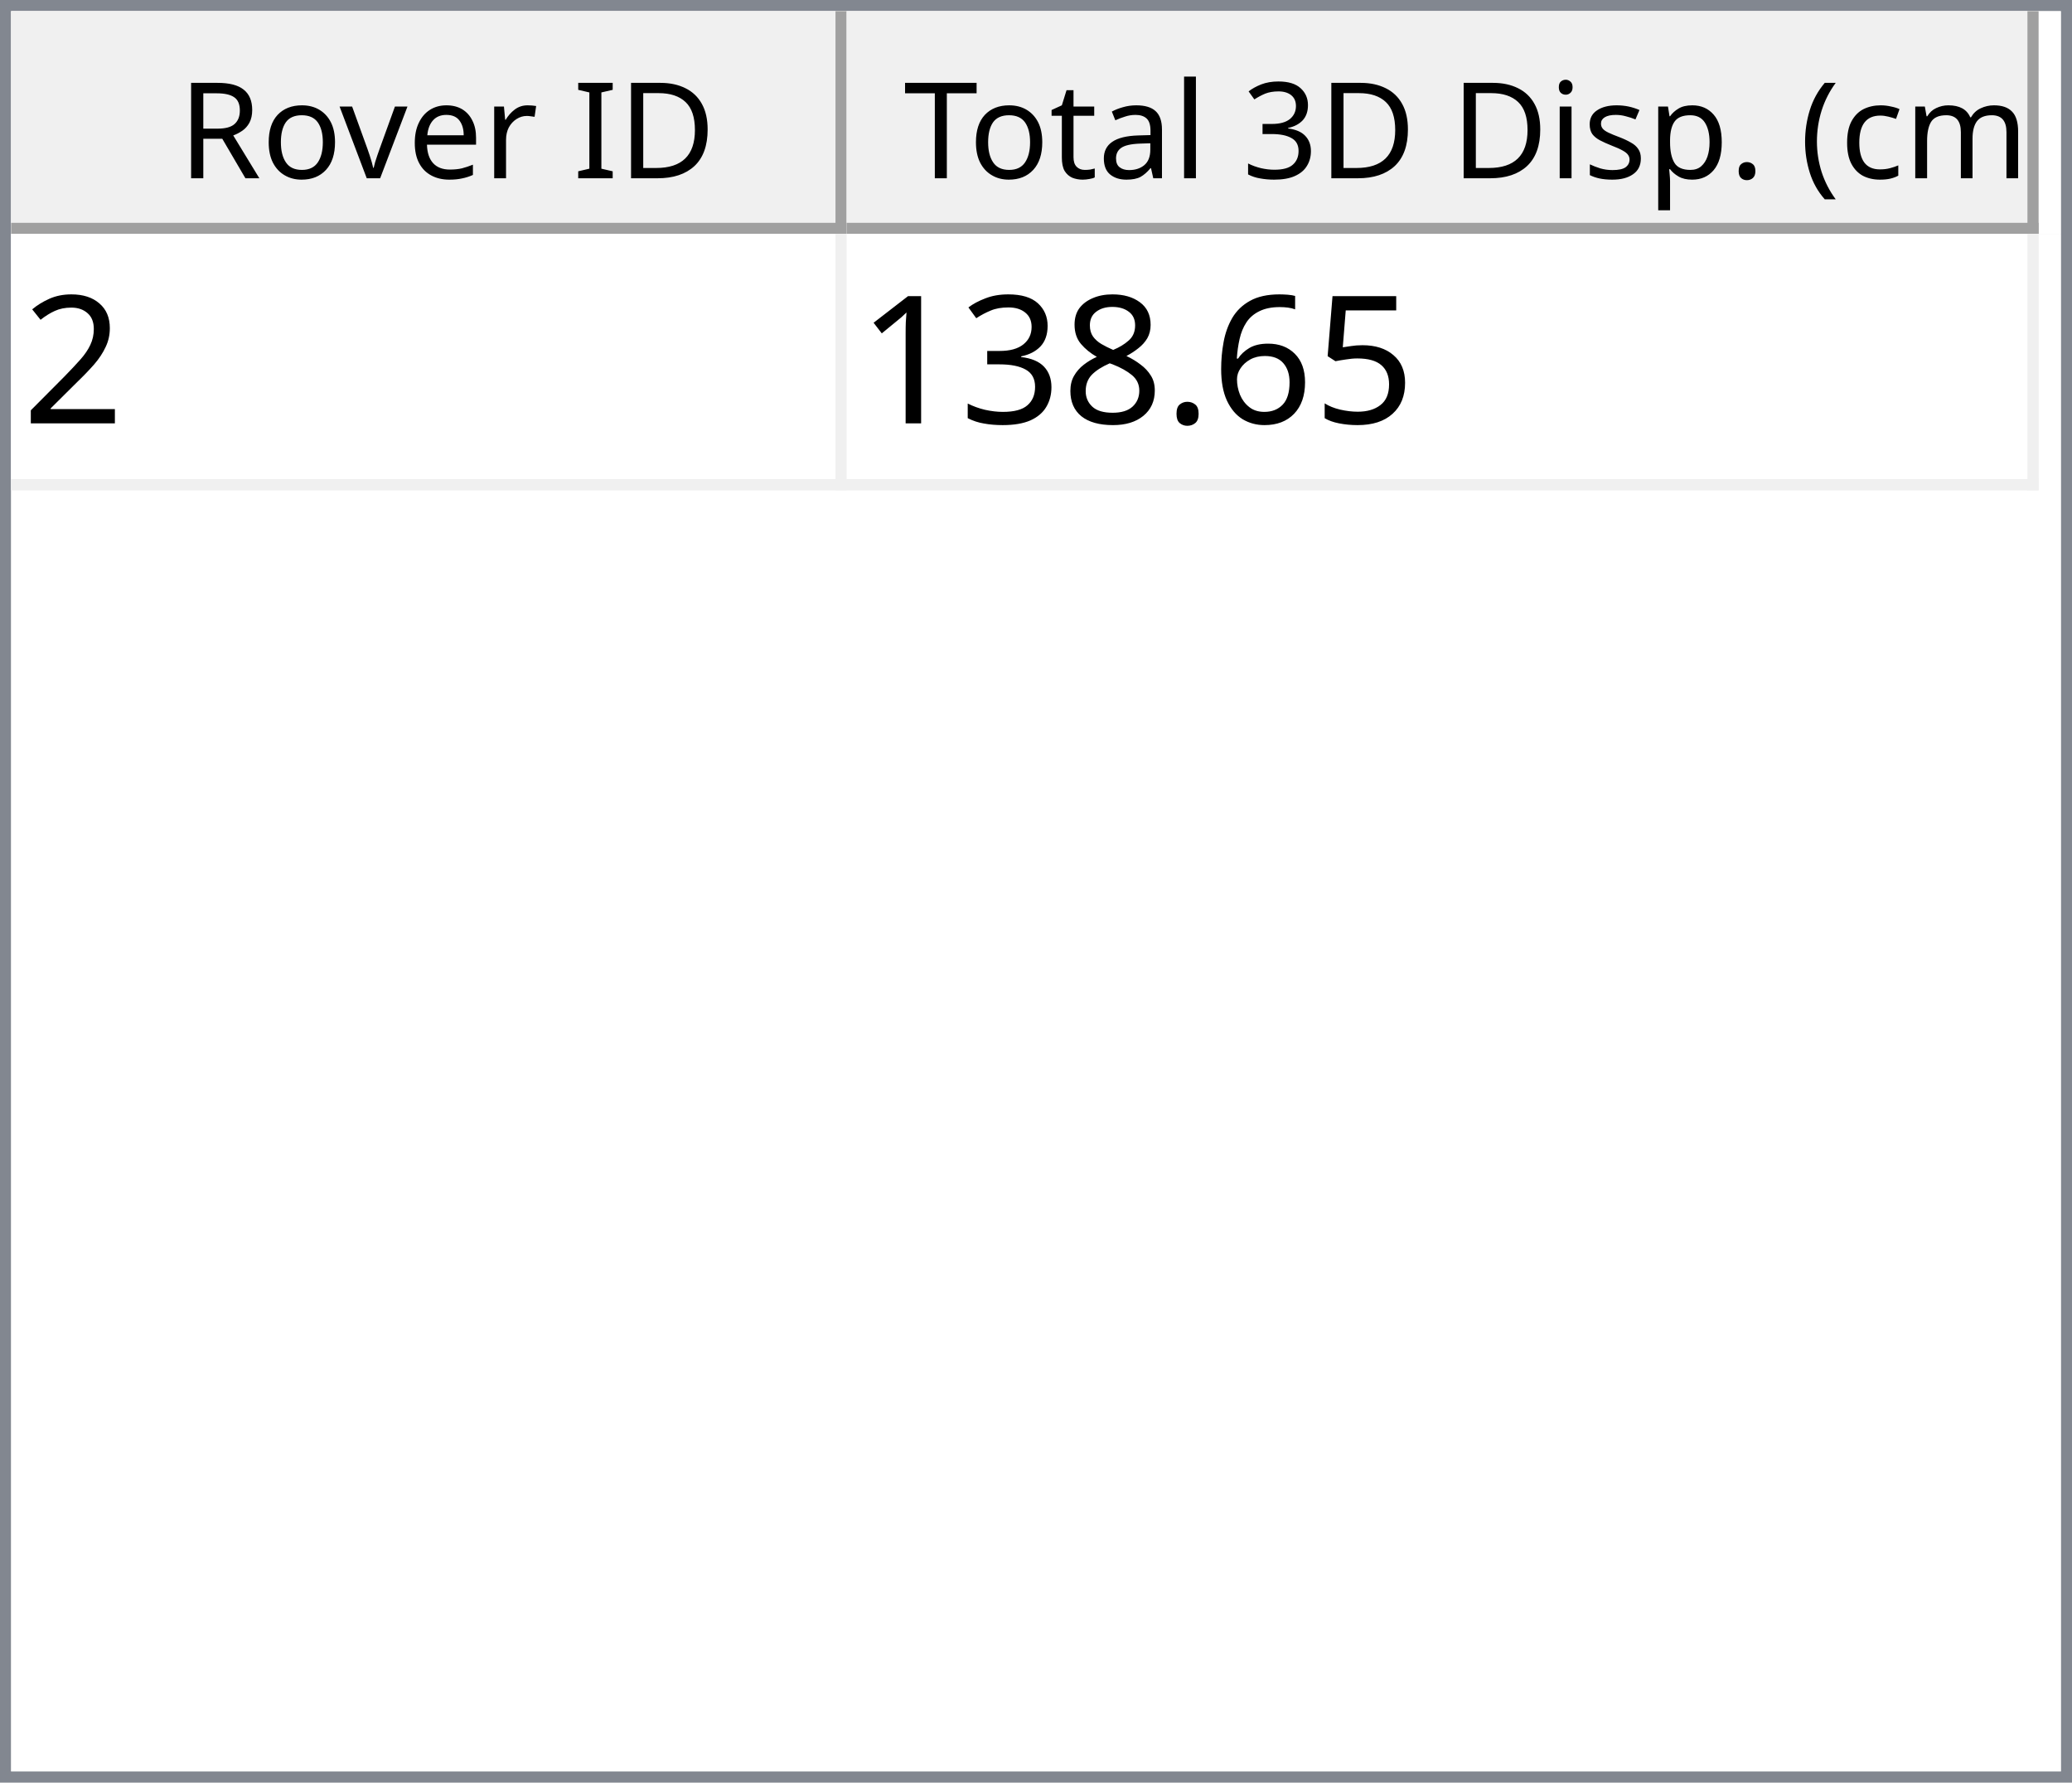
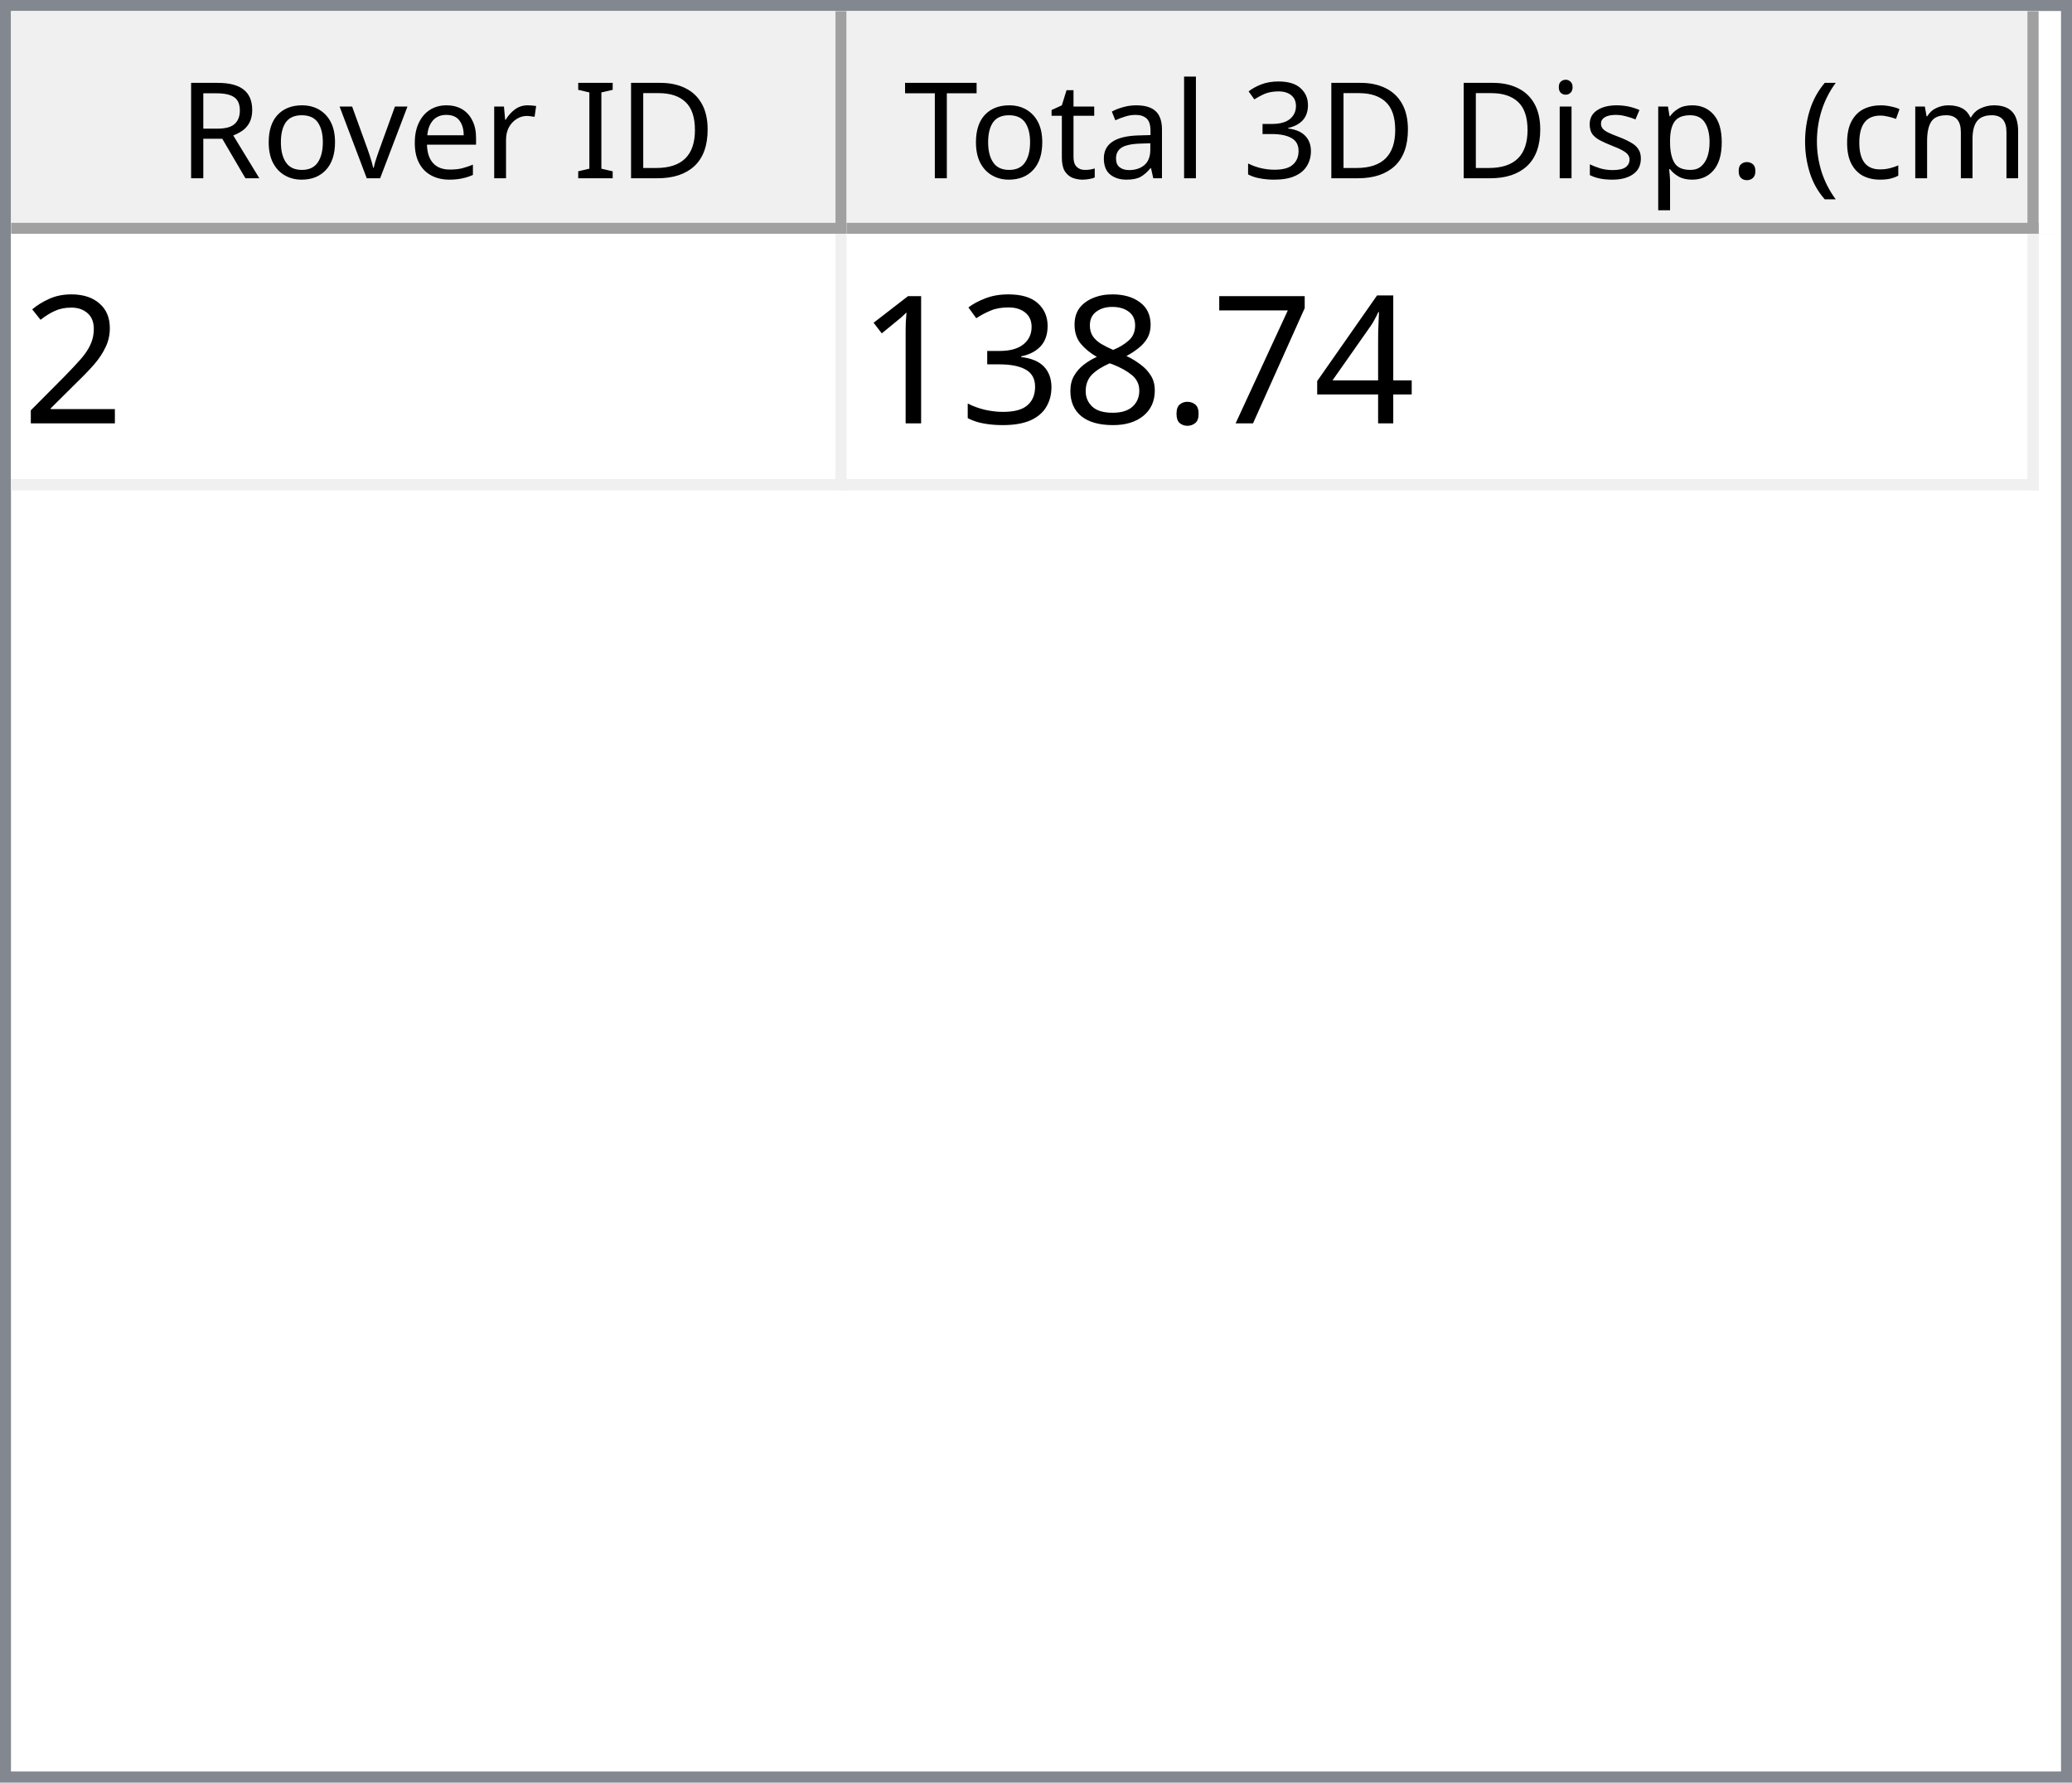
<svg xmlns="http://www.w3.org/2000/svg" style="fill-opacity:1; color-rendering:auto; color-interpolation:auto; text-rendering:auto; stroke:black; stroke-linecap:square; stroke-miterlimit:10; shape-rendering:auto; stroke-opacity:1; fill:black; stroke-dasharray:none; font-weight:normal; stroke-width:1; font-family:'Dialog'; font-style:normal; stroke-linejoin:miter; font-size:12px; stroke-dashoffset:0; image-rendering:auto;" width="186" height="160">
  <defs id="genericDefs" />
  <g>
    <defs id="defs1">
      <clipPath clipPathUnits="userSpaceOnUse" id="clipPath1">
        <path d="M0 0 L186 0 L186 160 L0 160 L0 0 Z" />
      </clipPath>
      <clipPath clipPathUnits="userSpaceOnUse" id="clipPath2">
        <path d="M0 0 L0 160 L186 160 L186 0 Z" />
      </clipPath>
      <clipPath clipPathUnits="userSpaceOnUse" id="clipPath3">
        <path d="M0 0 L0 20 L184 20 L184 0 Z" />
      </clipPath>
      <clipPath clipPathUnits="userSpaceOnUse" id="clipPath4">
        <path d="M0 0 L0 20 L75 20 L75 0 Z" />
      </clipPath>
      <clipPath clipPathUnits="userSpaceOnUse" id="clipPath5">
        <path d="M1 1 L1 19 L74 19 L74 1 Z" />
      </clipPath>
      <clipPath clipPathUnits="userSpaceOnUse" id="clipPath6">
        <path d="M0 0 L0 18 L73 18 L73 0 Z" />
      </clipPath>
      <clipPath clipPathUnits="userSpaceOnUse" id="clipPath7">
        <path d="M-0.5 -0.5 L-0.5 19.5 L74.5 19.5 L74.5 -0.5 Z" />
      </clipPath>
      <clipPath clipPathUnits="userSpaceOnUse" id="clipPath8">
        <path d="M0 0 L0 20 L107 20 L107 0 Z" />
      </clipPath>
      <clipPath clipPathUnits="userSpaceOnUse" id="clipPath9">
        <path d="M1 1 L1 19 L106 19 L106 1 Z" />
      </clipPath>
      <clipPath clipPathUnits="userSpaceOnUse" id="clipPath10">
        <path d="M0 0 L0 18 L105 18 L105 0 Z" />
      </clipPath>
      <clipPath clipPathUnits="userSpaceOnUse" id="clipPath11">
        <path d="M-0.5 -0.5 L-0.5 19.5 L106.5 19.5 L106.5 -0.5 Z" />
      </clipPath>
      <clipPath clipPathUnits="userSpaceOnUse" id="clipPath12">
        <path d="M0 0 L0 138 L184 138 L184 0 Z" />
      </clipPath>
      <clipPath clipPathUnits="userSpaceOnUse" id="clipPath13">
        <path d="M0 0 L0 23 L182 23 L182 0 Z" />
      </clipPath>
      <clipPath clipPathUnits="userSpaceOnUse" id="clipPath14">
        <path d="M-0.5 -0.5 L-0.5 22.5 L181.5 22.5 L181.5 -0.5 Z" />
      </clipPath>
      <clipPath clipPathUnits="userSpaceOnUse" id="clipPath15">
        <path d="M0 0 L0 22 L74 22 L74 0 Z" />
      </clipPath>
      <clipPath clipPathUnits="userSpaceOnUse" id="clipPath16">
        <path d="M0 0 L0 22 L106 22 L106 0 Z" />
      </clipPath>
      <font horiz-adv-x="64.551" id="font1">
        <font-face ascent="107.91" descent="25.098" units-per-em="100" style="font-style:normal; font-family:Segoe UI; font-weight:normal;" />
        <missing-glyph horiz-adv-x="64.551" d="M8.109 0 L8.109 68.266 L56.453 68.266 L56.453 0 L8.109 0 ZM15.328 7.234 L49.219 7.234 L49.219 61.031 L15.328 61.031 L15.328 7.234 Z" />
        <glyph unicode="D" horiz-adv-x="70.117" d="M9.188 0 L9.188 70.016 L28.516 70.016 Q65.531 70.016 65.531 35.891 Q65.531 19.672 55.25 9.836 Q44.969 0 27.734 0 L9.188 0 ZM17.391 62.594 L17.391 7.422 L27.828 7.422 Q41.609 7.422 49.273 14.797 Q56.938 22.172 56.938 35.688 Q56.938 62.594 28.328 62.594 L17.391 62.594 Z" />
        <glyph unicode="I" horiz-adv-x="26.611" d="M17.391 0 L9.188 0 L9.188 70.016 L17.391 70.016 L17.391 0 Z" />
        <glyph unicode=" " horiz-adv-x="27.393" d="" />
        <glyph unicode="r" horiz-adv-x="34.766" d="M34.188 41.891 Q32.078 43.5 28.125 43.5 Q23 43.5 19.555 38.672 Q16.109 33.844 16.109 25.484 L16.109 0 L8.109 0 L8.109 50 L16.109 50 L16.109 39.703 L16.312 39.703 Q18.016 44.969 21.531 47.922 Q25.047 50.875 29.391 50.875 Q32.516 50.875 34.188 50.203 L34.188 41.891 Z" />
        <glyph unicode="e" horiz-adv-x="52.295" d="M48.297 23 L12.984 23 Q13.188 14.656 17.484 10.109 Q21.781 5.562 29.297 5.562 Q37.75 5.562 44.828 11.141 L44.828 3.609 Q38.234 -1.172 27.391 -1.172 Q16.797 -1.172 10.742 5.641 Q4.688 12.453 4.688 24.812 Q4.688 36.469 11.305 43.82 Q17.922 51.172 27.734 51.172 Q37.547 51.172 42.922 44.828 Q48.297 38.484 48.297 27.203 L48.297 23 ZM40.094 29.781 Q40.047 36.719 36.75 40.578 Q33.453 44.438 27.594 44.438 Q21.922 44.438 17.969 40.383 Q14.016 36.328 13.094 29.781 L40.094 29.781 Z" />
        <glyph unicode="v" horiz-adv-x="47.9" d="M47.406 50 L27.484 0 L19.625 0 L0.688 50 L9.469 50 L22.172 13.672 Q23.578 9.672 23.922 6.688 L24.125 6.688 Q24.609 10.453 25.688 13.484 L38.969 50 L47.406 50 Z" />
        <glyph unicode="o" horiz-adv-x="58.594" d="M29 -1.172 Q17.922 -1.172 11.305 5.836 Q4.688 12.844 4.688 24.422 Q4.688 37.016 11.57 44.094 Q18.453 51.172 30.172 51.172 Q41.359 51.172 47.633 44.289 Q53.906 37.406 53.906 25.203 Q53.906 13.234 47.141 6.031 Q40.375 -1.172 29 -1.172 ZM29.594 44.438 Q21.875 44.438 17.383 39.188 Q12.891 33.938 12.891 24.703 Q12.891 15.828 17.43 10.695 Q21.969 5.562 29.594 5.562 Q37.359 5.562 41.531 10.594 Q45.703 15.625 45.703 24.906 Q45.703 34.281 41.531 39.359 Q37.359 44.438 29.594 44.438 Z" />
        <glyph unicode="R" horiz-adv-x="59.814" d="M59.375 0 L49.609 0 L37.891 19.625 Q36.281 22.359 34.766 24.289 Q33.25 26.219 31.664 27.438 Q30.078 28.656 28.25 29.219 Q26.422 29.781 24.125 29.781 L17.391 29.781 L17.391 0 L9.188 0 L9.188 70.016 L30.078 70.016 Q34.672 70.016 38.555 68.867 Q42.438 67.719 45.289 65.375 Q48.141 63.031 49.758 59.547 Q51.375 56.062 51.375 51.375 Q51.375 47.703 50.273 44.656 Q49.172 41.609 47.148 39.211 Q45.125 36.812 42.266 35.133 Q39.406 33.453 35.844 32.516 L35.844 32.328 Q37.594 31.547 38.891 30.547 Q40.188 29.547 41.359 28.18 Q42.531 26.812 43.68 25.078 Q44.828 23.344 46.234 21.047 L59.375 0 ZM17.391 62.594 L17.391 37.203 L28.516 37.203 Q31.594 37.203 34.203 38.133 Q36.812 39.062 38.719 40.797 Q40.625 42.531 41.703 45.047 Q42.781 47.562 42.781 50.688 Q42.781 56.297 39.141 59.445 Q35.5 62.594 28.609 62.594 L17.391 62.594 Z" />
        <glyph unicode=")" horiz-adv-x="30.176" d="M8.297 -15.922 L1.172 -15.922 Q16.406 2.344 16.406 26.812 Q16.406 51.469 1.078 70.016 L8.297 70.016 Q23.531 52.156 23.531 26.703 Q23.531 1.375 8.297 -15.922 Z" />
        <glyph unicode="m" horiz-adv-x="86.133" d="M79.109 0 L71.094 0 L71.094 28.719 Q71.094 37.016 68.531 40.727 Q65.969 44.438 59.906 44.438 Q54.781 44.438 51.195 39.75 Q47.609 35.062 47.609 28.516 L47.609 0 L39.594 0 L39.594 29.688 Q39.594 44.438 28.219 44.438 Q22.953 44.438 19.531 40.016 Q16.109 35.594 16.109 28.516 L16.109 0 L8.109 0 L8.109 50 L16.109 50 L16.109 42.094 L16.312 42.094 Q21.625 51.172 31.844 51.172 Q36.969 51.172 40.773 48.312 Q44.578 45.453 46 40.828 Q51.562 51.172 62.594 51.172 Q79.109 51.172 79.109 30.812 L79.109 0 Z" />
        <glyph unicode="c" horiz-adv-x="46.191" d="M42.188 2.297 Q36.422 -1.172 28.516 -1.172 Q17.828 -1.172 11.258 5.789 Q4.688 12.75 4.688 23.828 Q4.688 36.188 11.766 43.68 Q18.844 51.172 30.672 51.172 Q37.25 51.172 42.281 48.734 L42.281 40.531 Q36.719 44.438 30.375 44.438 Q22.703 44.438 17.797 38.945 Q12.891 33.453 12.891 24.516 Q12.891 15.719 17.508 10.641 Q22.125 5.562 29.891 5.562 Q36.422 5.562 42.188 9.906 L42.188 2.297 Z" />
        <glyph unicode="(" horiz-adv-x="30.176" d="M29.109 -15.922 L21.969 -15.922 Q6.844 1.375 6.844 26.703 Q6.844 52.156 21.969 70.016 L29.203 70.016 Q13.875 51.469 13.875 26.812 Q13.875 2.344 29.109 -15.922 Z" />
        <glyph unicode="." horiz-adv-x="21.68" d="M10.891 -1.078 Q8.641 -1.078 7.055 0.539 Q5.469 2.156 5.469 4.391 Q5.469 6.641 7.055 8.273 Q8.641 9.906 10.891 9.906 Q13.188 9.906 14.797 8.273 Q16.406 6.641 16.406 4.391 Q16.406 2.156 14.797 0.539 Q13.188 -1.078 10.891 -1.078 Z" />
        <glyph unicode="p" horiz-adv-x="58.789" d="M16.312 7.234 L16.109 7.234 L16.109 -23 L8.109 -23 L8.109 50 L16.109 50 L16.109 41.219 L16.312 41.219 Q22.219 51.172 33.594 51.172 Q43.266 51.172 48.688 44.461 Q54.109 37.75 54.109 26.469 Q54.109 13.922 48 6.375 Q41.891 -1.172 31.297 -1.172 Q21.578 -1.172 16.312 7.234 ZM16.109 27.391 L16.109 20.406 Q16.109 14.203 20.141 9.883 Q24.172 5.562 30.375 5.562 Q37.641 5.562 41.773 11.133 Q45.906 16.703 45.906 26.609 Q45.906 34.969 42.047 39.703 Q38.188 44.438 31.594 44.438 Q24.609 44.438 20.359 39.578 Q16.109 34.719 16.109 27.391 Z" />
        <glyph unicode="s" horiz-adv-x="42.432" d="M5.078 1.812 L5.078 10.406 Q11.625 5.562 19.484 5.562 Q30.031 5.562 30.031 12.594 Q30.031 14.594 29.125 15.992 Q28.219 17.391 26.68 18.461 Q25.141 19.531 23.07 20.383 Q21 21.234 18.609 22.172 Q15.281 23.484 12.766 24.828 Q10.25 26.172 8.57 27.859 Q6.891 29.547 6.031 31.695 Q5.172 33.844 5.172 36.719 Q5.172 40.234 6.789 42.945 Q8.406 45.656 11.086 47.484 Q13.766 49.312 17.211 50.242 Q20.656 51.172 24.312 51.172 Q30.812 51.172 35.938 48.922 L35.938 40.828 Q30.422 44.438 23.25 44.438 Q21 44.438 19.195 43.922 Q17.391 43.406 16.094 42.477 Q14.797 41.547 14.086 40.258 Q13.375 38.969 13.375 37.406 Q13.375 35.453 14.086 34.133 Q14.797 32.812 16.164 31.789 Q17.531 30.766 19.484 29.938 Q21.438 29.109 23.922 28.125 Q27.25 26.859 29.883 25.516 Q32.516 24.172 34.375 22.484 Q36.234 20.797 37.234 18.602 Q38.234 16.406 38.234 13.375 Q38.234 9.672 36.602 6.938 Q34.969 4.203 32.234 2.398 Q29.5 0.594 25.93 -0.289 Q22.359 -1.172 18.453 -1.172 Q10.75 -1.172 5.078 1.812 Z" />
        <glyph unicode="i" horiz-adv-x="24.219" d="M12.203 62.703 Q10.062 62.703 8.547 64.164 Q7.031 65.625 7.031 67.875 Q7.031 70.125 8.547 71.609 Q10.062 73.094 12.203 73.094 Q14.406 73.094 15.945 71.609 Q17.484 70.125 17.484 67.875 Q17.484 65.719 15.945 64.211 Q14.406 62.703 12.203 62.703 ZM16.109 0 L8.109 0 L8.109 50 L16.109 50 L16.109 0 Z" />
        <glyph unicode="3" horiz-adv-x="53.906" d="M46.531 19.828 Q46.531 15.094 44.75 11.211 Q42.969 7.328 39.719 4.57 Q36.469 1.812 31.93 0.297 Q27.391 -1.219 21.922 -1.219 Q11.922 -1.219 6 2.594 L6 11.188 Q13.094 5.609 22.219 5.609 Q25.875 5.609 28.828 6.539 Q31.781 7.469 33.906 9.227 Q36.031 10.984 37.18 13.477 Q38.328 15.969 38.328 19.094 Q38.328 32.812 18.797 32.812 L12.984 32.812 L12.984 39.594 L18.5 39.594 Q35.797 39.594 35.797 52.484 Q35.797 64.406 22.609 64.406 Q15.188 64.406 8.688 59.422 L8.688 67.188 Q15.375 71.188 24.609 71.188 Q29 71.188 32.57 69.969 Q36.141 68.75 38.68 66.555 Q41.219 64.359 42.609 61.281 Q44 58.203 44 54.5 Q44 40.672 30.031 36.719 L30.031 36.531 Q33.594 36.141 36.625 34.797 Q39.656 33.453 41.852 31.305 Q44.047 29.156 45.289 26.25 Q46.531 23.344 46.531 19.828 Z" />
        <glyph unicode="l" horiz-adv-x="24.219" d="M16.109 0 L8.109 0 L8.109 74.031 L16.109 74.031 L16.109 0 Z" />
        <glyph unicode="a" horiz-adv-x="50.879" d="M43.891 0 L35.891 0 L35.891 7.812 L35.688 7.812 Q30.469 -1.172 20.312 -1.172 Q12.844 -1.172 8.617 2.781 Q4.391 6.734 4.391 13.281 Q4.391 27.297 20.906 29.594 L35.891 31.688 Q35.891 44.438 25.594 44.438 Q16.547 44.438 9.281 38.281 L9.281 46.484 Q16.656 51.172 26.266 51.172 Q43.891 51.172 43.891 32.516 L43.891 0 ZM35.891 25.297 L23.828 23.641 Q18.266 22.859 15.43 20.875 Q12.594 18.891 12.594 13.875 Q12.594 10.203 15.211 7.883 Q17.828 5.562 22.172 5.562 Q28.125 5.562 32.008 9.742 Q35.891 13.922 35.891 20.312 L35.891 25.297 Z" />
        <glyph unicode="t" horiz-adv-x="33.887" d="M31.297 0.484 Q28.469 -1.078 23.828 -1.078 Q10.688 -1.078 10.688 13.578 L10.688 43.172 L2.094 43.172 L2.094 50 L10.688 50 L10.688 62.203 L18.703 64.797 L18.703 50 L31.297 50 L31.297 43.172 L18.703 43.172 L18.703 14.984 Q18.703 9.969 20.414 7.82 Q22.125 5.672 26.078 5.672 Q29.109 5.672 31.297 7.328 L31.297 0.484 Z" />
        <glyph unicode="T" horiz-adv-x="52.393" d="M50.594 62.594 L30.375 62.594 L30.375 0 L22.172 0 L22.172 62.594 L2 62.594 L2 70.016 L50.594 70.016 L50.594 62.594 Z" />
      </font>
      <font horiz-adv-x="75.0" id="font2">
        <font-face ascent="100.537" descent="21.973" units-per-em="100" style="font-style:normal; font-family:sans-serif; font-weight:normal;" />
        <missing-glyph horiz-adv-x="75.0" d="M12.5 0 L12.5 62.5 L62.5 62.5 L62.5 0 L12.5 0 ZM14.062 1.562 L60.938 1.562 L60.938 60.938 L14.062 60.938 L14.062 1.562 Z" />
        <glyph unicode="2" horiz-adv-x="55.615" d="M50.344 8.453 L50.344 0 L3.031 0 Q2.938 3.172 4.047 6.109 Q5.859 10.938 9.836 15.625 Q13.812 20.312 21.344 26.469 Q33.016 36.031 37.117 41.625 Q41.219 47.219 41.219 52.203 Q41.219 57.422 37.477 61.008 Q33.734 64.594 27.734 64.594 Q21.391 64.594 17.578 60.789 Q13.766 56.984 13.719 50.25 L4.688 51.172 Q5.609 61.281 11.664 66.578 Q17.719 71.875 27.938 71.875 Q38.234 71.875 44.242 66.164 Q50.25 60.453 50.25 52 Q50.25 47.703 48.492 43.555 Q46.734 39.406 42.656 34.812 Q38.578 30.219 29.109 22.219 Q21.188 15.578 18.945 13.211 Q16.703 10.844 15.234 8.453 L50.344 8.453 Z" />
-         <glyph unicode="5" horiz-adv-x="55.615" d="M4.156 18.75 L13.375 19.531 Q14.406 12.797 18.141 9.398 Q21.875 6 27.156 6 Q33.5 6 37.891 10.789 Q42.281 15.578 42.281 23.484 Q42.281 31 38.062 35.352 Q33.844 39.703 27 39.703 Q22.75 39.703 19.336 37.773 Q15.922 35.844 13.969 32.766 L5.719 33.844 L12.641 70.609 L48.25 70.609 L48.25 62.203 L19.672 62.203 L15.828 42.969 Q22.266 47.469 29.344 47.469 Q38.719 47.469 45.164 40.969 Q51.609 34.469 51.609 24.266 Q51.609 14.547 45.953 7.469 Q39.062 -1.219 27.156 -1.219 Q17.391 -1.219 11.211 4.25 Q5.031 9.719 4.156 18.75 Z" />
-         <glyph unicode="6" horiz-adv-x="55.615" d="M49.75 54.047 L41.016 53.375 Q39.844 58.547 37.703 60.891 Q34.125 64.656 28.906 64.656 Q24.703 64.656 21.531 62.312 Q17.391 59.281 14.992 53.469 Q12.594 47.656 12.5 36.922 Q15.672 41.75 20.266 44.094 Q24.859 46.438 29.891 46.438 Q38.672 46.438 44.852 39.969 Q51.031 33.5 51.031 23.25 Q51.031 16.5 48.125 10.719 Q45.219 4.938 40.141 1.859 Q35.062 -1.219 28.609 -1.219 Q17.625 -1.219 10.695 6.859 Q3.766 14.938 3.766 33.5 Q3.766 54.25 11.422 63.672 Q18.109 71.875 29.438 71.875 Q37.891 71.875 43.289 67.141 Q48.688 62.406 49.75 54.047 ZM13.875 23.188 Q13.875 18.656 15.797 14.508 Q17.719 10.359 21.188 8.18 Q24.656 6 28.469 6 Q34.031 6 38.039 10.492 Q42.047 14.984 42.047 22.703 Q42.047 30.125 38.086 34.398 Q34.125 38.672 28.125 38.672 Q22.172 38.672 18.023 34.398 Q13.875 30.125 13.875 23.188 Z" />
+         <glyph unicode="4" horiz-adv-x="55.615" d="M32.328 0 L32.328 17.141 L1.266 17.141 L1.266 25.203 L33.938 71.578 L41.109 71.578 L41.109 25.203 L50.781 25.203 L50.781 17.141 L41.109 17.141 L41.109 0 L32.328 0 ZM32.328 25.203 L32.328 57.469 L9.906 25.203 L32.328 25.203 Z" />
+         <glyph unicode="7" horiz-adv-x="55.615" d="M4.734 62.203 L4.734 70.656 L51.078 70.656 L51.078 63.812 Q44.234 56.547 37.523 44.484 Q30.812 32.422 27.156 19.672 Q24.516 10.688 23.781 0 L14.75 0 Q14.891 8.453 18.062 20.414 Q21.234 32.375 27.172 43.484 Q33.109 54.594 39.797 62.203 L4.734 62.203 Z" />
        <glyph unicode="." horiz-adv-x="27.783" d="M9.078 0 L9.078 10.016 L19.094 10.016 L19.094 0 L9.078 0 Z" />
        <glyph unicode="8" horiz-adv-x="55.615" d="M17.672 38.812 Q12.203 40.828 9.57 44.539 Q6.938 48.25 6.938 53.422 Q6.938 61.234 12.555 66.555 Q18.172 71.875 27.484 71.875 Q36.859 71.875 42.578 66.43 Q48.297 60.984 48.297 53.172 Q48.297 48.188 45.68 44.508 Q43.062 40.828 37.75 38.812 Q44.344 36.672 47.781 31.883 Q51.219 27.094 51.219 20.453 Q51.219 11.281 44.727 5.031 Q38.234 -1.219 27.641 -1.219 Q17.047 -1.219 10.547 5.055 Q4.047 11.328 4.047 20.703 Q4.047 27.688 7.594 32.398 Q11.141 37.109 17.672 38.812 ZM15.922 53.719 Q15.922 48.641 19.195 45.414 Q22.469 42.188 27.688 42.188 Q32.766 42.188 36.016 45.383 Q39.266 48.578 39.266 53.219 Q39.266 58.062 35.914 61.359 Q32.562 64.656 27.594 64.656 Q22.562 64.656 19.242 61.43 Q15.922 58.203 15.922 53.719 ZM13.094 20.656 Q13.094 16.891 14.875 13.375 Q16.656 9.859 20.172 7.93 Q23.688 6 27.734 6 Q34.031 6 38.133 10.055 Q42.234 14.109 42.234 20.359 Q42.234 26.703 38.016 30.859 Q33.797 35.016 27.438 35.016 Q21.234 35.016 17.164 30.914 Q13.094 26.812 13.094 20.656 Z" />
        <glyph unicode="3" horiz-adv-x="55.615" d="M4.203 18.891 L12.984 20.062 Q14.5 12.594 18.141 9.297 Q21.781 6 27 6 Q33.203 6 37.477 10.297 Q41.75 14.594 41.75 20.953 Q41.75 27 37.797 30.93 Q33.844 34.859 27.734 34.859 Q25.25 34.859 21.531 33.891 L22.516 41.609 Q23.391 41.5 23.922 41.5 Q29.547 41.5 34.039 44.43 Q38.531 47.359 38.531 53.469 Q38.531 58.297 35.258 61.477 Q31.984 64.656 26.812 64.656 Q21.688 64.656 18.266 61.43 Q14.844 58.203 13.875 51.766 L5.078 53.328 Q6.688 62.156 12.398 67.016 Q18.109 71.875 26.609 71.875 Q32.469 71.875 37.398 69.359 Q42.328 66.844 44.945 62.5 Q47.562 58.156 47.562 53.266 Q47.562 48.641 45.07 44.828 Q42.578 41.016 37.703 38.766 Q44.047 37.312 47.562 32.695 Q51.078 28.078 51.078 21.141 Q51.078 11.766 44.242 5.25 Q37.406 -1.266 26.953 -1.266 Q17.531 -1.266 11.305 4.352 Q5.078 9.969 4.203 18.891 Z" />
        <glyph unicode="1" horiz-adv-x="55.615" d="M37.25 0 L28.469 0 L28.469 56 Q25.297 52.984 20.141 49.953 Q14.984 46.922 10.891 45.406 L10.891 53.906 Q18.266 57.375 23.781 62.305 Q29.297 67.234 31.594 71.875 L37.25 71.875 L37.25 0 Z" />
      </font>
    </defs>
    <g style="fill:white; stroke:white;">
      <rect x="0" y="0" width="186" style="clip-path:url(#clipPath1); stroke:none;" height="160" />
    </g>
    <g style="fill:white; text-rendering:optimizeSpeed; color-rendering:optimizeSpeed; image-rendering:optimizeSpeed; shape-rendering:crispEdges; stroke:white; color-interpolation:sRGB;">
      <rect x="0" width="186" height="160" y="0" style="stroke:none;" />
      <path style="stroke:none;" d="M0 160 L186 160 L186 0 L0 0 Z" />
    </g>
    <g style="fill:rgb(240,240,240); font-family:'Segoe UI'; stroke:rgb(240,240,240);">
      <rect x="0" y="0" width="186" style="clip-path:url(#clipPath2); stroke:none;" height="160" />
    </g>
    <g style="fill:rgb(130,135,144); font-family:'Segoe UI'; stroke:rgb(130,135,144);">
      <path d="M0 0 L186 0 L186 160 L0 160 L0 0 ZM1 1 L185 1 L185 159 L1 159 L1 1 Z" style="fill-rule:evenodd; clip-path:url(#clipPath2); stroke:none;" />
    </g>
    <g style="fill:white; font-family:'Segoe UI'; stroke:white;" transform="translate(1,1)">
      <rect x="0" y="0" width="184" style="clip-path:url(#clipPath3); stroke:none;" height="20" />
    </g>
    <g style="fill:rgb(240,240,240); font-family:'Segoe UI'; stroke:rgb(240,240,240);" transform="translate(1,1)">
      <rect x="0" y="0" width="75" style="clip-path:url(#clipPath4); stroke:none;" height="20" />
    </g>
    <g style="font-family:'Segoe UI';" transform="translate(2,2)">
      <text x="14" xml:space="preserve" y="14" style="clip-path:url(#clipPath6); stroke:none;">Rover ID</text>
    </g>
    <g style="fill:rgb(160,160,160); font-family:'Segoe UI'; stroke:rgb(160,160,160); stroke-linejoin:bevel;" transform="translate(1.5,1.5)">
      <line x1="74" x2="74" y1="0" style="fill:none; clip-path:url(#clipPath7);" y2="19" />
    </g>
    <g style="fill:rgb(160,160,160); font-family:'Segoe UI'; stroke:rgb(160,160,160); stroke-linejoin:bevel;" transform="matrix(1,0,0,1,1,1) translate(0.5,0.5)">
      <line x1="0" x2="74" y1="19" style="fill:none; clip-path:url(#clipPath7);" y2="19" />
    </g>
    <g style="fill:rgb(240,240,240); font-family:'Segoe UI'; stroke:rgb(240,240,240);" transform="translate(76,1)">
      <rect x="0" y="0" width="107" style="clip-path:url(#clipPath8); stroke:none;" height="20" />
    </g>
    <g style="font-family:'Segoe UI';" transform="translate(77,2)">
      <text x="1" xml:space="preserve" y="14" style="clip-path:url(#clipPath10); stroke:none;"> Total 3D Disp. (cm)</text>
    </g>
    <g style="fill:rgb(160,160,160); font-family:'Segoe UI'; stroke:rgb(160,160,160); stroke-linejoin:bevel;" transform="translate(76.5,1.5)">
      <line x1="106" x2="106" y1="0" style="fill:none; clip-path:url(#clipPath11);" y2="19" />
    </g>
    <g style="fill:rgb(160,160,160); font-family:'Segoe UI'; stroke:rgb(160,160,160); stroke-linejoin:bevel;" transform="matrix(1,0,0,1,76,1) translate(0.5,0.5)">
      <line x1="0" x2="106" y1="19" style="fill:none; clip-path:url(#clipPath11);" y2="19" />
    </g>
    <g style="fill:white; font-family:'Segoe UI'; stroke:white;" transform="translate(1,21)">
      <rect x="0" y="0" width="184" style="clip-path:url(#clipPath12); stroke:none;" height="138" />
    </g>
    <g style="fill:rgb(240,240,240); font-size:16px; font-family:sans-serif; stroke:rgb(240,240,240);" transform="translate(1,21)">
      <rect x="0" y="0" width="182" style="clip-path:url(#clipPath13); stroke:none;" height="23" />
      <line transform="translate(0.5,0.5)" x1="0" x2="181" y1="22" style="clip-path:url(#clipPath14); fill:none; stroke-linejoin:bevel;" y2="22" />
    </g>
    <g transform="matrix(1,0,0,1,1,21) translate(0.5,0.5)" style="fill:rgb(240,240,240); font-size:16px; font-family:sans-serif; stroke:rgb(240,240,240); stroke-linejoin:bevel;">
      <line x1="74" x2="74" y1="0" style="fill:none; clip-path:url(#clipPath14);" y2="22" />
    </g>
    <g transform="matrix(1,0,0,1,1,21) translate(0.5,0.5)" style="fill:rgb(240,240,240); font-size:16px; font-family:sans-serif; stroke:rgb(240,240,240); stroke-linejoin:bevel;">
      <line x1="181" x2="181" y1="0" style="fill:none; clip-path:url(#clipPath14);" y2="22" />
    </g>
    <g style="fill:white; font-size:16px; font-family:sans-serif; stroke:white;" transform="matrix(1,0,0,1,1,21)">
      <rect x="0" y="0" width="74" style="clip-path:url(#clipPath15); stroke:none;" height="22" />
      <text x="1" y="17" style="fill:black; clip-path:url(#clipPath15); stroke:none;" xml:space="preserve">2</text>
    </g>
    <g style="fill:white; font-size:16px; font-family:sans-serif; stroke:white;" transform="matrix(1,0,0,1,1,21) translate(75,0)">
      <rect x="0" y="0" width="106" style="clip-path:url(#clipPath16); stroke:none;" height="22" />
-       <text x="1" y="17" style="fill:black; clip-path:url(#clipPath16); stroke:none;" xml:space="preserve">138.65</text>
+       <text x="1" y="17" style="fill:black; clip-path:url(#clipPath16); stroke:none;" xml:space="preserve">138.74</text>
    </g>
  </g>
</svg>
